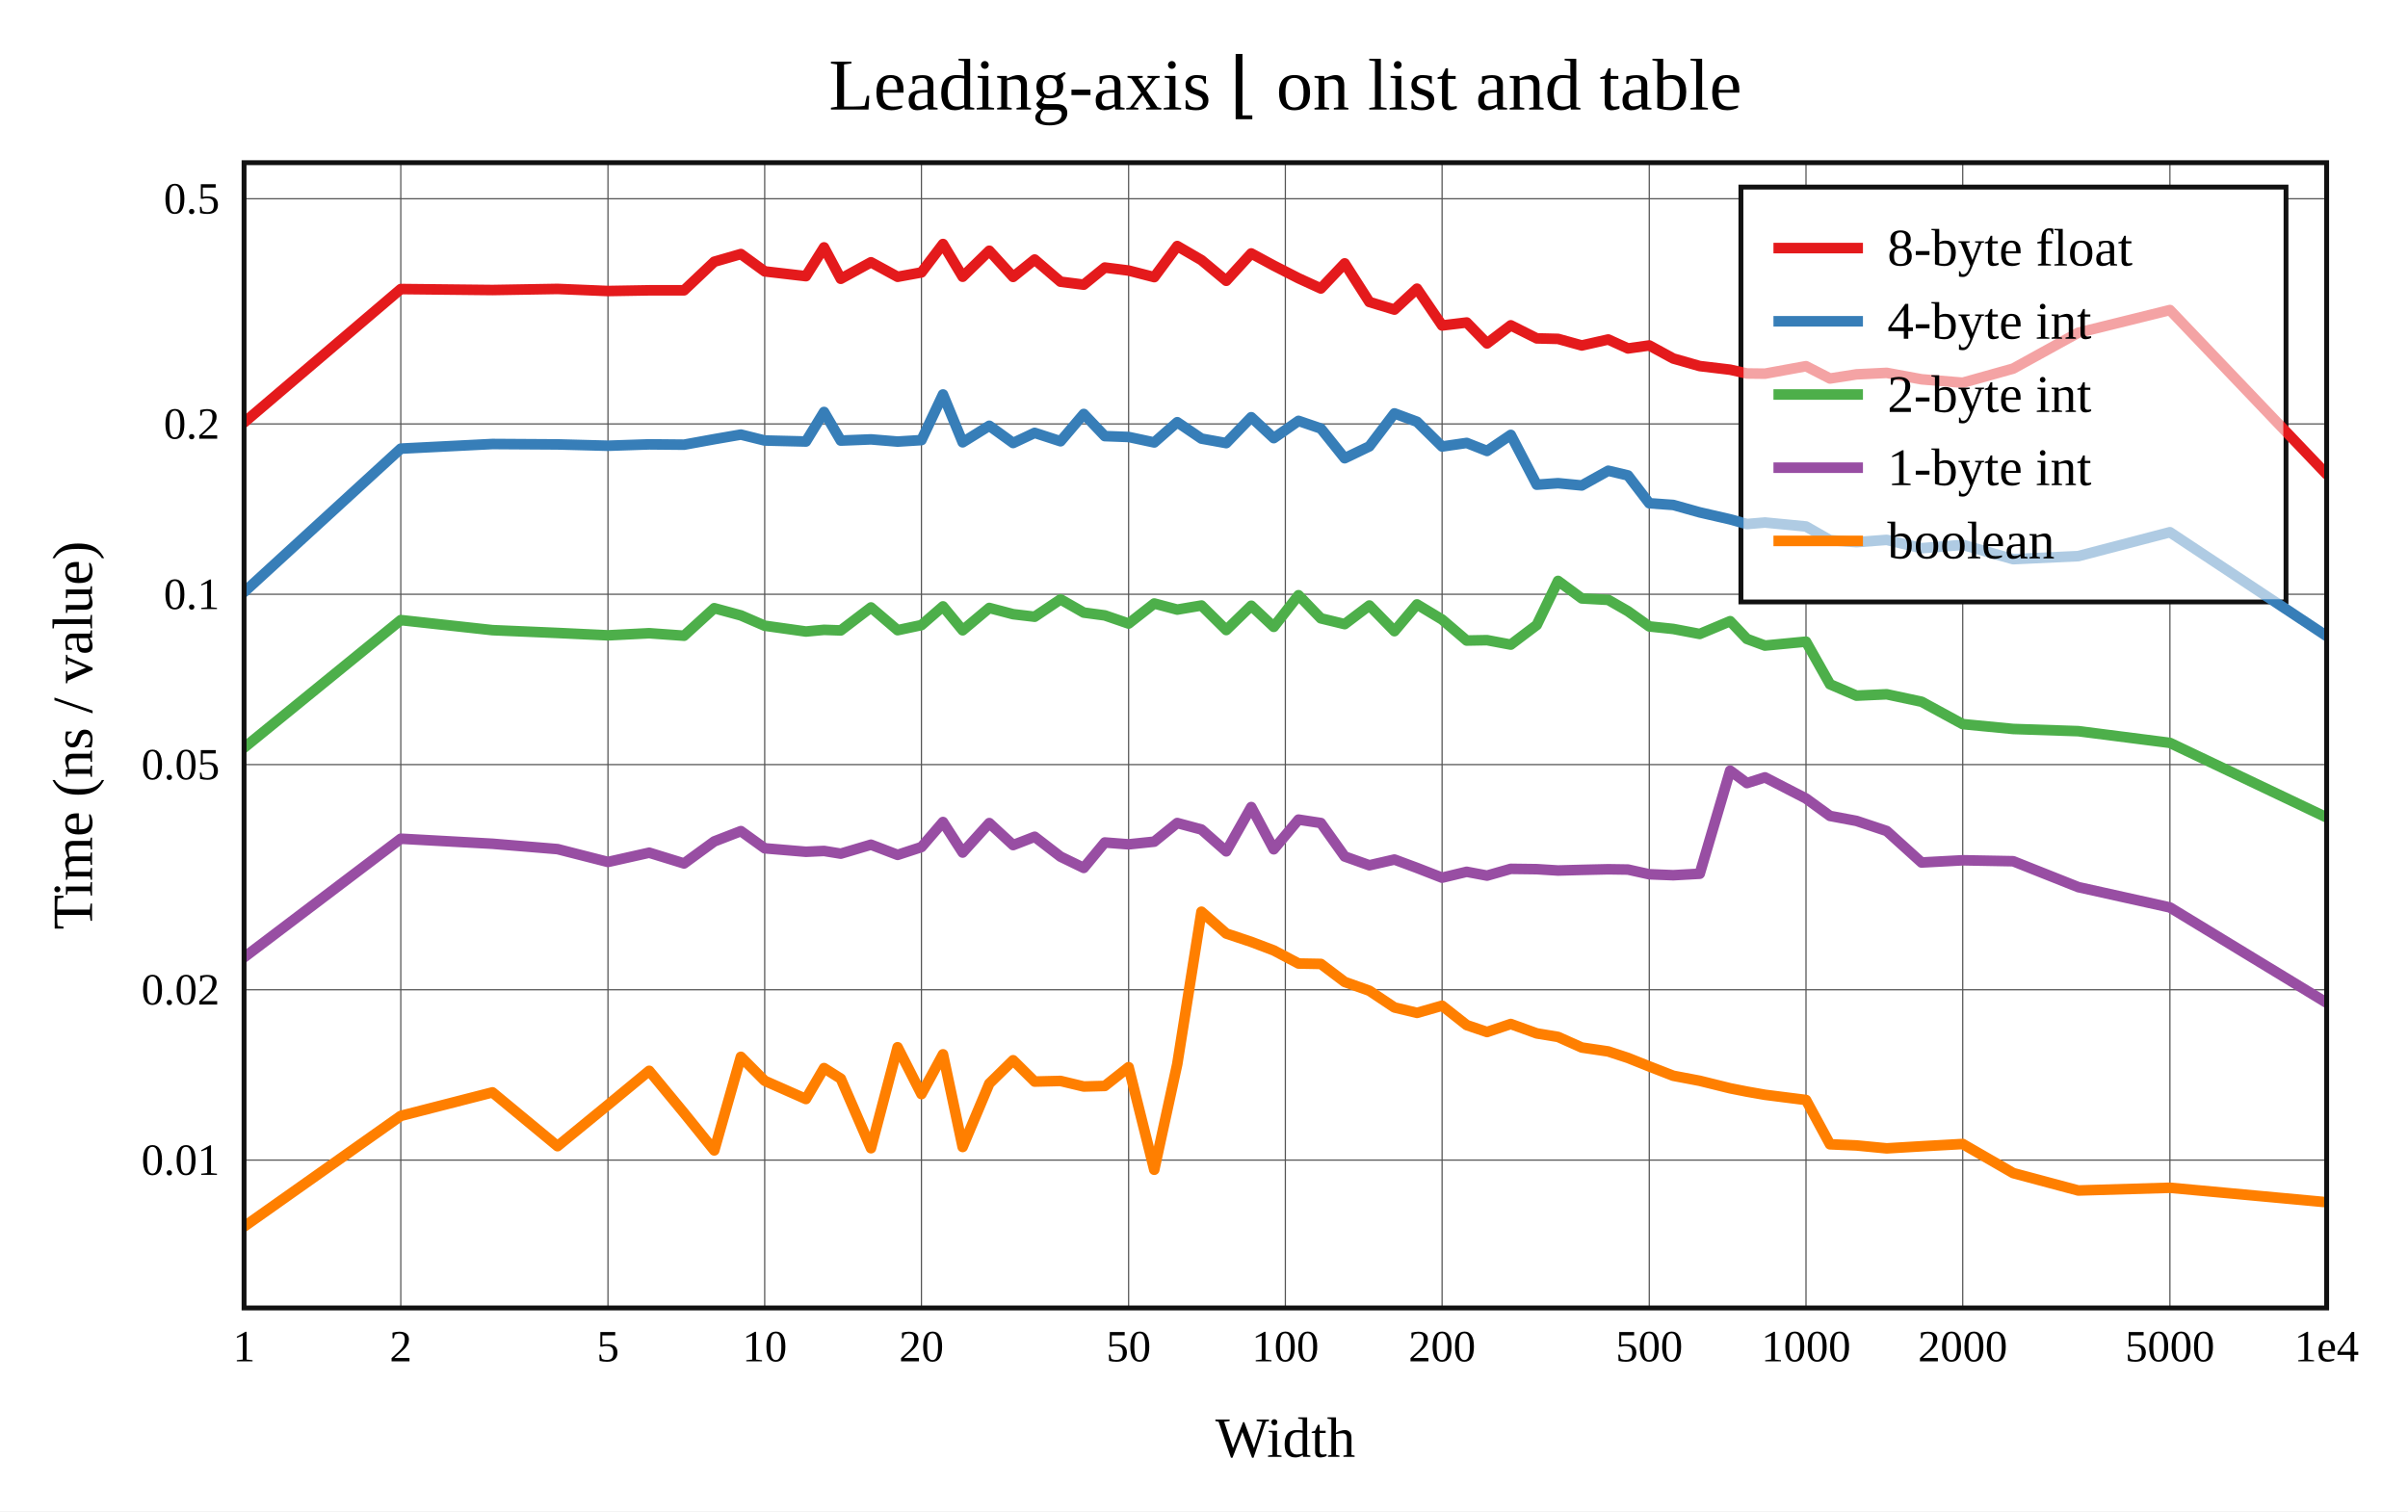
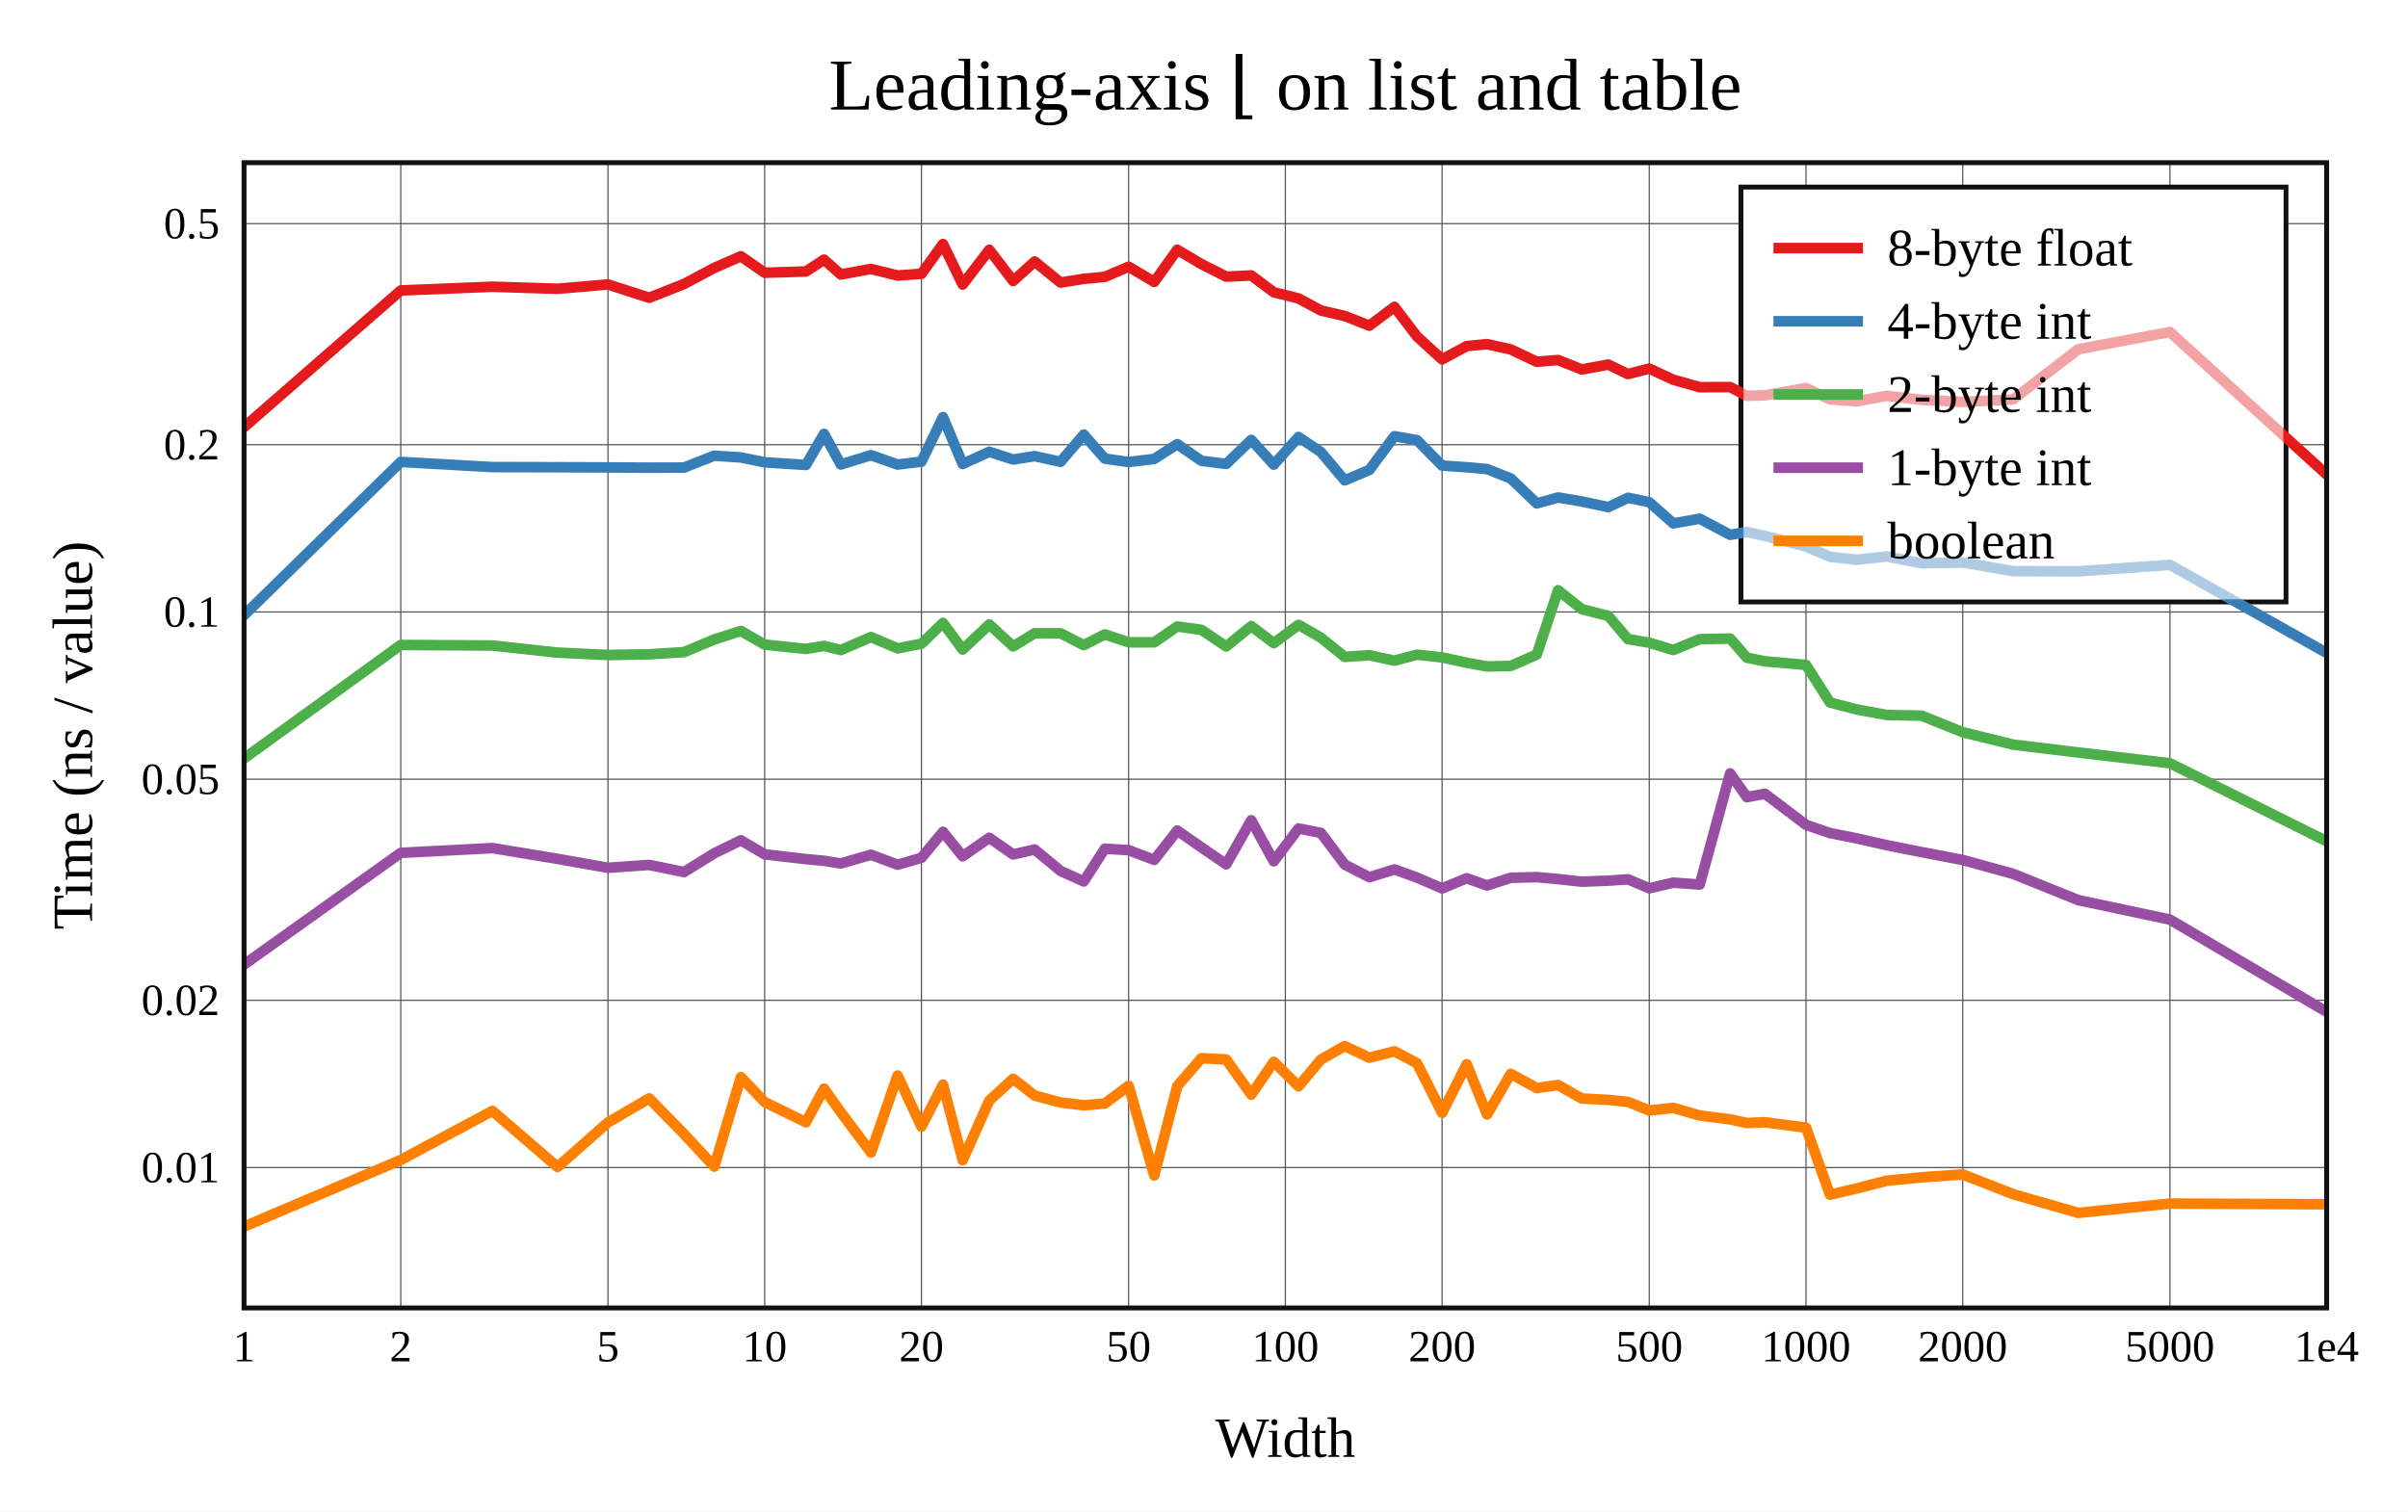
<svg xmlns="http://www.w3.org/2000/svg" viewBox="-60 -40 592 371.6" height="557.4" width="888">
  <g stroke-width="2.6" font-size="14px" text-anchor="middle">
    <defs>
      <clipPath id="clip">
        <rect x="0" y="0" width="512" height="281.6" />
      </clipPath>
    </defs>
    <rect fill="white" x="-60" y="-40" width="592" height="371.6" />
    <text dy="0.33em" font-size="18px" x="256" y="-19">Leading-axis ⌊ on list and table</text>
    <text dy="0.33em" x="256" y="313.6">Width</text>
    <text dy="0.33em" transform="rotate(-90)" x="-140.8" y="-42">Time (ns / value)</text>
    <g stroke-width="0.3" stroke="#555">
      <path d="M38.532 0v281.6" />
      <path d="M89.468 0v281.6" />
      <path d="M128 0v281.6" />
      <path d="M166.532 0v281.6" />
      <path d="M217.468 0v281.6" />
      <path d="M256 0v281.6" />
      <path d="M294.532 0v281.6" />
      <path d="M345.468 0v281.6" />
      <path d="M384 0v281.6" />
      <path d="M422.532 0v281.6" />
      <path d="M473.468 0v281.6" />
-       <path d="M0 245.248h512" />
-       <path d="M0 203.365h512" />
-       <path d="M0 148h512" />
-       <path d="M0 106.118h512" />
-       <path d="M0 64.235h512" />
-       <path d="M0 8.87h512" />
+       <path d="M0 247.08h512" />
+       <path d="M0 205.957h512" />
+       <path d="M0 151.595h512" />
+       <path d="M0 110.473h512" />
+       <path d="M0 69.35h512" />
+       <path d="M0 14.988h512" />
    </g>
    <g font-size="11px">
      <text dy="0.33em" x="0" y="291.1">1</text>
      <text dy="0.33em" x="38.532" y="291.1">2</text>
      <text dy="0.33em" x="89.468" y="291.1">5</text>
      <text dy="0.33em" x="128" y="291.1">10</text>
      <text dy="0.33em" x="166.532" y="291.1">20</text>
      <text dy="0.33em" x="217.468" y="291.1">50</text>
      <text dy="0.33em" x="256" y="291.1">100</text>
      <text dy="0.33em" x="294.532" y="291.1">200</text>
      <text dy="0.33em" x="345.468" y="291.1">500</text>
      <text dy="0.33em" x="384" y="291.1">1000</text>
      <text dy="0.33em" x="422.532" y="291.1">2000</text>
      <text dy="0.33em" x="473.468" y="291.1">5000</text>
      <text dy="0.33em" x="512" y="291.1">1e4</text>
      <g text-anchor="end">
-         <text dy="0.33em" x="-6" y="245.248">0.01</text>
-         <text dy="0.33em" x="-6" y="203.365">0.02</text>
-         <text dy="0.33em" x="-6" y="148">0.05</text>
-         <text dy="0.33em" x="-6" y="106.118">0.1</text>
-         <text dy="0.33em" x="-6" y="64.235">0.2</text>
-         <text dy="0.33em" x="-6" y="8.87">0.5</text>
+         <text dy="0.33em" x="-6" y="247.08">0.01</text>
+         <text dy="0.33em" x="-6" y="205.957">0.02</text>
+         <text dy="0.33em" x="-6" y="151.595">0.05</text>
+         <text dy="0.33em" x="-6" y="110.473">0.1</text>
+         <text dy="0.33em" x="-6" y="69.35">0.2</text>
+         <text dy="0.33em" x="-6" y="14.988">0.5</text>
      </g>
    </g>
    <rect stroke-width="1.2" stroke="#111" fill="white" transform="translate(368,6)" x="0" y="0" width="134" height="102" />
    <g clip-path="url(#clip)" fill="none" stroke-linecap="round" stroke-linejoin="round">
-       <path stroke="#e41a1c" d="M0 63.886L38.532 31.072L61.072 31.312L77.064 31.042L89.468 31.557L99.603 31.384L108.173 31.38L115.596 24.355L122.143 22.464L128 26.726L138.135 27.904L142.585 20.829L146.704 28.55L154.127 24.487L160.675 28.061L166.532 26.984L171.83 20L176.667 28.046L183.215 21.655L189.072 28.087L194.37 23.817L200.73 29.268L206.436 29.996L211.611 25.785L217.468 26.525L223.768 28.142L229.426 20.496L235.373 23.957L241.471 29.042L247.616 22.315L253.149 25.307L259.239 28.421L264.728 30.932L270.585 24.763L276.655 34.252L282.818 36.126L288.365 30.98L294.532 40.027L300.583 39.298L305.586 44.44L311.42 39.996L317.808 43.203L323.04 43.328L328.88 44.942L335.377 43.474L340.225 45.677L345.468 44.942L351.37 48.154L357.873 50.01L365.351 50.902L369.471 51.828L373.909 51.878L384 50.039L389.901 53.069L396.404 52.048L403.844 51.684L412.408 53.265L422.532 54.104L434.936 50.63L450.94 41.811L473.468 36.238L512 76.619" />
-       <path stroke="#377eb8" d="M0 105.591L38.532 70.31L61.072 69.174L77.064 69.273L89.468 69.601L99.603 69.26L108.173 69.34L115.596 67.99L122.143 66.858L128 68.313L138.135 68.562L142.585 61.296L146.704 68.335L154.127 68.04L160.675 68.579L166.532 68.217L171.83 56.991L176.667 68.755L183.215 64.69L189.072 68.927L194.37 66.433L200.73 68.501L206.436 61.786L211.611 67.235L217.468 67.447L223.768 68.793L229.426 63.815L235.373 67.851L241.471 68.954L247.616 62.59L253.149 67.734L259.239 63.485L264.728 65.362L270.585 72.674L276.655 69.756L282.818 61.645L288.365 63.706L294.532 69.787L300.583 68.91L305.586 70.885L311.42 66.933L317.808 79.178L323.04 78.808L328.88 79.366L335.377 75.751L340.225 76.896L345.468 83.74L351.37 84.162L357.873 85.983L365.351 87.701L369.471 88.853L373.909 88.479L384 89.45L389.901 92.823L396.404 93.306L403.844 92.747L412.408 94.796L422.532 93.972L434.936 97.489L450.94 96.742L473.468 90.865L512 116.396" />
-       <path stroke="#4daf4a" d="M0 143.85L38.532 112.471L61.072 114.944L77.064 115.631L89.468 116.218L99.603 115.7L108.173 116.315L115.596 109.544L122.143 111.319L128 113.856L138.135 115.282L142.585 114.868L146.704 115.01L154.127 109.362L160.675 114.95L166.532 113.703L171.83 109.101L176.667 114.981L183.215 109.485L189.072 111.022L194.37 111.645L200.73 107.373L206.436 110.628L211.611 111.316L217.468 113.326L223.768 108.391L229.426 109.89L235.373 108.885L241.471 114.916L247.616 108.941L253.149 114.133L259.239 106.355L264.728 112.04L270.585 113.464L276.655 108.88L282.818 115.193L288.365 108.612L294.532 112.33L300.583 117.498L305.586 117.406L311.42 118.501L317.808 113.676L323.04 102.836L328.88 107.145L335.377 107.503L340.225 110.281L345.468 114.025L351.37 114.649L357.873 115.88L365.351 112.741L369.471 117.094L373.909 118.736L384 117.771L389.901 128.246L396.404 131.047L403.844 130.713L412.408 132.542L422.532 138.051L434.936 139.243L450.94 139.781L473.468 142.662L512 160.996" />
-       <path stroke="#984ea3" d="M0 195.398L38.532 166.227L61.072 167.465L77.064 168.783L89.468 171.941L99.603 169.666L108.173 172.308L115.596 166.89L122.143 164.358L128 168.582L138.135 169.438L142.585 169.233L146.704 169.899L154.127 167.697L160.675 170.2L166.532 168.282L171.83 162.122L176.667 169.626L183.215 162.381L189.072 167.792L194.37 165.745L200.73 170.636L206.436 173.406L211.611 167.154L217.468 167.608L223.768 166.951L229.426 162.366L235.373 163.966L241.471 169.335L247.616 158.446L253.149 168.824L259.239 161.527L264.728 162.366L270.585 170.592L276.655 172.756L282.818 171.347L288.365 173.409L294.532 175.809L300.583 174.36L305.586 175.297L311.42 173.635L317.808 173.717L323.04 174.044L328.88 173.889L335.377 173.738L340.225 173.81L345.468 174.968L351.37 175.2L357.873 174.84L365.351 149.484L369.471 152.551L373.909 151.14L384 156.336L389.901 160.623L396.404 161.845L403.844 164.329L412.408 172.073L422.532 171.529L434.936 171.762L450.94 178.129L473.468 183.128L512 206.563" />
-       <path stroke="#ff7f00" d="M0 261.6L38.532 234.377L61.072 228.599L77.064 241.824L89.468 231.668L99.603 223.298L108.173 233.673L115.596 242.866L122.143 219.861L128 225.751L138.135 230.229L142.585 222.628L146.704 225.224L154.127 242.323L160.675 217.5L166.532 229.019L171.83 219.242L176.667 242.021L183.215 226.439L189.072 220.7L194.37 225.94L200.73 225.787L206.436 227.156L211.611 227.017L217.468 222.406L223.768 247.62L229.426 221.645L235.373 184.176L241.471 189.54L247.616 191.595L253.149 193.694L259.239 196.912L264.728 197.013L270.585 201.441L276.655 203.607L282.818 207.721L288.365 209.05L294.532 207.288L300.583 212.054L305.586 213.756L311.42 211.784L317.808 214.097L323.04 214.96L328.88 217.57L335.377 218.531L340.225 220.124L345.468 222.216L351.37 224.514L357.873 225.751L365.351 227.597L369.471 228.414L373.909 229.193L384 230.469L389.901 241.361L396.404 241.647L403.844 242.364L412.408 241.853L422.532 241.29L434.936 248.443L450.94 252.724L473.468 252.052L512 255.61" />
+       <path stroke="#e41a1c" d="M0 65.029L38.532 31.419L61.072 30.501L77.064 31.007L89.468 29.94L99.603 33.215L108.173 29.828L115.596 25.873L122.143 23.012L128 27.07L138.135 26.754L142.585 23.838L146.704 27.487L154.127 26.125L160.675 27.746L166.532 27.321L171.83 20L176.667 29.973L183.215 21.42L189.072 29.09L194.37 24.3L200.73 29.478L206.436 28.566L211.611 28.078L217.468 25.583L223.768 29.31L229.426 21.413L235.373 24.943L241.471 28.019L247.616 27.732L253.149 31.859L259.239 33.379L264.728 36.344L270.585 37.699L276.655 40.073L282.818 35.453L288.365 42.734L294.532 48.359L300.583 45.105L305.586 44.616L311.42 45.925L317.808 48.947L323.04 48.532L328.88 50.842L335.377 49.644L340.225 51.975L345.468 50.63L351.37 53.372L357.873 55.2L365.351 55.18L369.471 57.334L373.909 57.202L384 55.405L389.901 58.208L396.404 58.675L403.844 57.333L412.408 58.304L422.532 58.839L434.936 58.198L450.94 45.867L473.468 41.631L512 76.675" />
+       <path stroke="#377eb8" d="M0 111.269L38.532 73.58L61.072 74.847L77.064 74.883L89.468 74.931L99.603 74.99L108.173 74.967L115.596 72.045L122.143 72.479L128 73.676L138.135 74.332L142.585 66.673L146.704 74.213L154.127 71.919L160.675 74.225L166.532 73.512L171.83 62.55L176.667 74.093L183.215 71.088L189.072 72.987L194.37 72.156L200.73 73.555L206.436 66.865L211.611 72.767L217.468 73.606L223.768 72.847L229.426 69.209L235.373 73.308L241.471 74.078L247.616 68.157L253.149 74.255L259.239 67.449L264.728 71.147L270.585 78.108L276.655 75.552L282.818 67.262L288.365 68.222L294.532 74.483L300.583 74.887L305.586 75.33L311.42 77.655L317.808 83.777L323.04 82.322L328.88 83.305L335.377 84.697L340.225 82.404L345.468 83.476L351.37 88.691L357.873 87.543L365.351 91.504L369.471 90.798L373.909 91.784L384 94.37L389.901 96.903L396.404 97.641L403.844 96.809L412.408 98.505L422.532 98.308L434.936 100.437L450.94 100.486L473.468 98.888L512 120.543" />
+       <path stroke="#4daf4a" d="M0 146.487L38.532 118.588L61.072 118.723L77.064 120.466L89.468 121.053L99.603 120.883L108.173 120.345L115.596 117.24L122.143 115.136L128 118.498L138.135 119.557L142.585 118.821L146.704 119.84L154.127 116.647L160.675 119.431L166.532 118.29L171.83 113.153L176.667 119.718L183.215 113.536L189.072 118.938L194.37 115.704L200.73 115.713L206.436 118.63L211.611 115.986L217.468 117.933L223.768 117.94L229.426 114.043L235.373 114.868L241.471 118.959L247.616 113.94L253.149 118.154L259.239 113.632L264.728 116.779L270.585 121.512L276.655 121.112L282.818 122.447L288.365 120.969L294.532 121.646L300.583 122.954L305.586 123.869L311.42 123.74L317.808 120.947L323.04 105.128L328.88 109.78L335.377 111.435L340.225 117.136L345.468 118.038L351.37 119.829L357.873 117.166L365.351 117.004L369.471 121.726L373.909 122.6L384 123.498L389.901 132.732L396.404 134.431L403.844 135.808L412.408 135.969L422.532 140.043L434.936 143.09L450.94 145.025L473.468 147.666L512 166.851" />
+       <path stroke="#984ea3" d="M0 197.169L38.532 169.705L61.072 168.534L77.064 171.179L89.468 173.376L99.603 172.67L108.173 174.424L115.596 169.81L122.143 166.618L128 170.065L138.135 171.244L142.585 171.657L146.704 172.307L154.127 170.174L160.675 172.611L166.532 170.925L171.83 164.535L176.667 170.548L183.215 166.002L189.072 170.096L194.37 168.875L200.73 174.139L206.436 176.731L211.611 168.676L217.468 169.039L223.768 171.437L229.426 164.22L235.373 168.358L241.471 172.523L247.616 161.684L253.149 171.784L259.239 163.713L264.728 164.787L270.585 172.582L276.655 175.695L282.818 173.779L288.365 175.781L294.532 178.443L300.583 175.948L305.586 177.723L311.42 175.829L317.808 175.674L323.04 176.147L328.88 176.795L335.377 176.543L340.225 176.209L345.468 178.416L351.37 177.032L357.873 177.501L365.351 150.169L369.471 156.002L373.909 155.179L384 162.81L389.901 164.844L396.404 166.122L403.844 167.821L412.408 169.513L422.532 171.453L434.936 174.87L450.94 181.327L473.468 186.107L512 208.791" />
+       <path stroke="#ff7f00" d="M0 261.6L38.532 245.217L61.072 233.159L77.064 246.943L89.468 235.987L99.603 230.079L108.173 238.847L115.596 246.843L122.143 224.842L128 230.987L138.135 235.941L142.585 227.675L146.704 233.475L154.127 243.382L160.675 224.46L166.532 237.009L171.83 226.704L176.667 245.27L183.215 230.624L189.072 225.252L194.37 229.368L200.73 231.075L206.436 231.776L211.611 231.339L217.468 226.982L223.768 249.029L229.426 227.057L235.373 220.178L241.471 220.514L247.616 229.16L253.149 221.088L259.239 227.101L264.728 220.538L270.585 217.21L276.655 220.076L282.818 218.503L288.365 221.424L294.532 233.623L300.583 221.67L305.586 234.036L311.42 224.037L317.808 227.54L323.04 226.793L328.88 230.101L335.377 230.449L340.225 230.933L345.468 233.049L351.37 232.407L357.873 234.284L365.351 235.235L369.471 236.13L373.909 235.946L384 237.265L389.901 253.755L396.404 252.233L403.844 250.316L412.408 249.489L422.532 248.777L434.936 253.628L450.94 258.232L473.468 255.938L512 256.11" />
    </g>
    <rect stroke-width="1.2" stroke="#111" fill="none" x="0" y="0" width="512" height="281.6" />
    <g transform="translate(368,6)" text-anchor="start" font-size="13px">
      <rect fill="white" opacity="0.6" x="0.65" y="0.65" width="132.7" height="100.7" />
      <path stroke="#e41a1c" d="M8 15h22" />
      <path stroke="#377eb8" d="M8 33h22" />
      <path stroke="#4daf4a" d="M8 51h22" />
      <path stroke="#984ea3" d="M8 69h22" />
      <path stroke="#ff7f00" d="M8 87h22" />
      <text dy="0.33em" x="36" y="15">8-byte float</text>
      <text dy="0.33em" x="36" y="33">4-byte int</text>
      <text dy="0.33em" x="36" y="51">2-byte int</text>
      <text dy="0.33em" x="36" y="69">1-byte int</text>
      <text dy="0.33em" x="36" y="87">boolean</text>
    </g>
  </g>
</svg>
